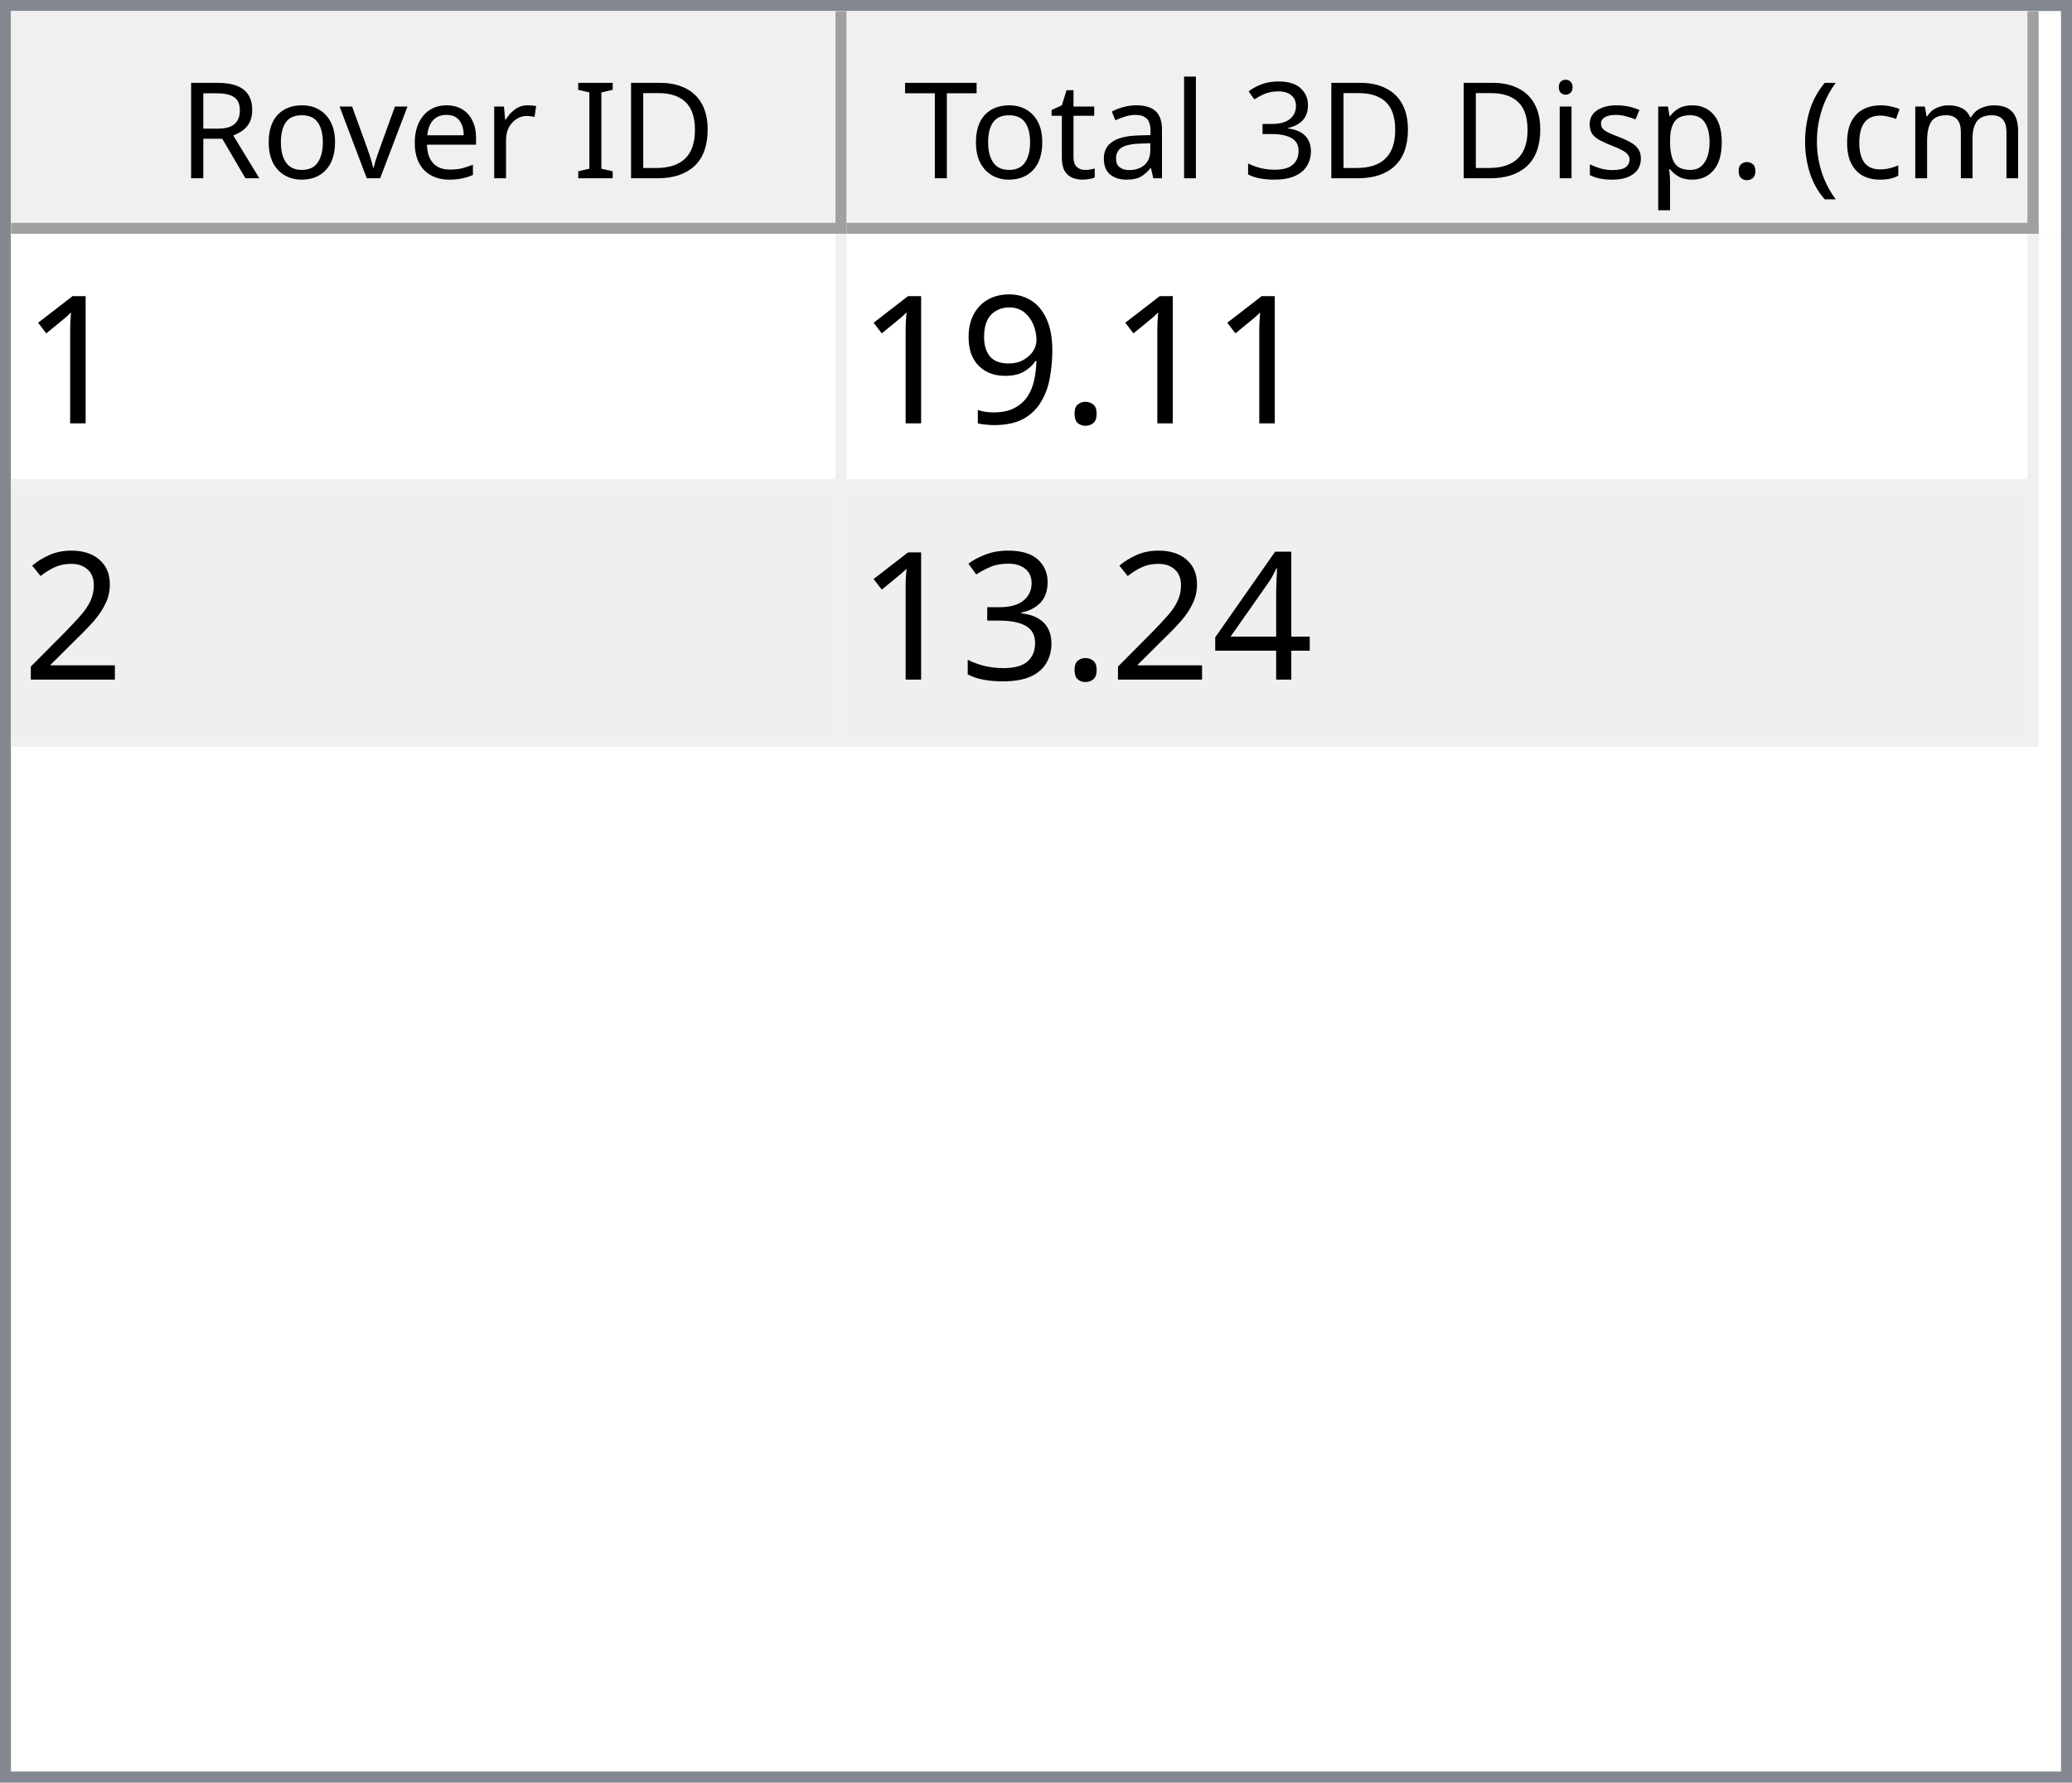
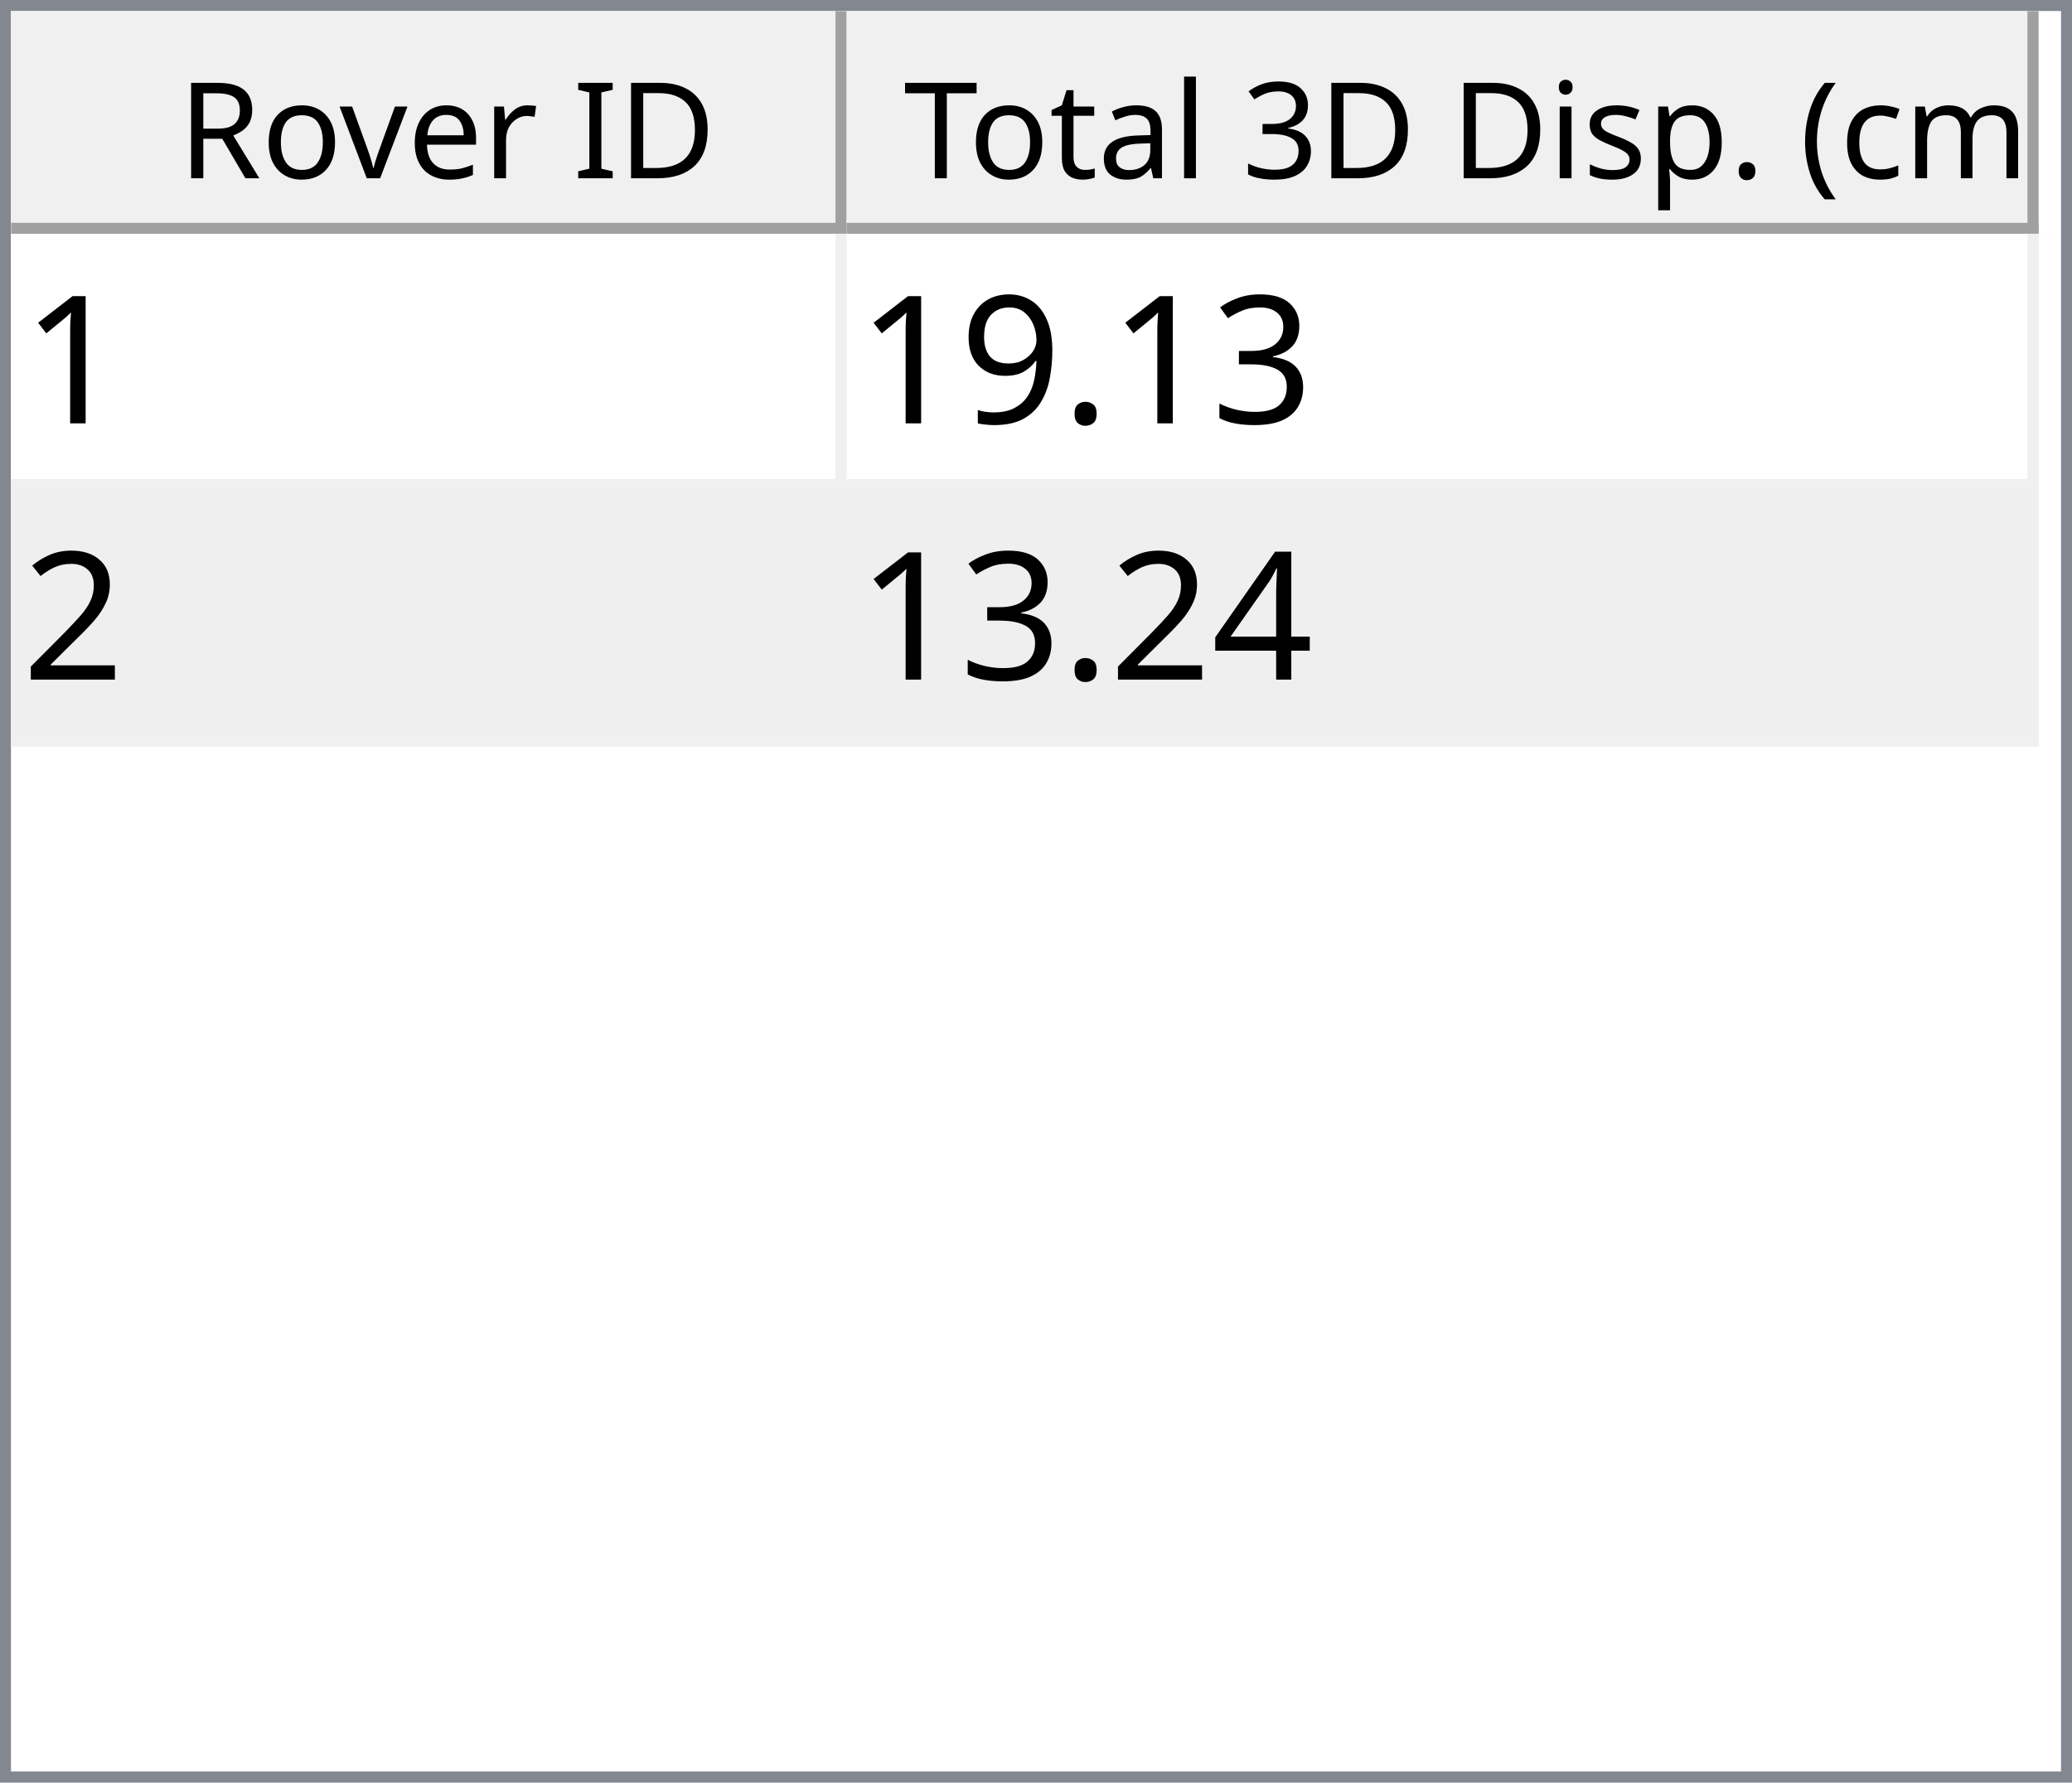
<svg xmlns="http://www.w3.org/2000/svg" style="fill-opacity:1; color-rendering:auto; color-interpolation:auto; text-rendering:auto; stroke:black; stroke-linecap:square; stroke-miterlimit:10; shape-rendering:auto; stroke-opacity:1; fill:black; stroke-dasharray:none; font-weight:normal; stroke-width:1; font-family:'Dialog'; font-style:normal; stroke-linejoin:miter; font-size:12px; stroke-dashoffset:0; image-rendering:auto;" width="186" height="160">
  <defs id="genericDefs" />
  <g>
    <defs id="defs1">
      <clipPath clipPathUnits="userSpaceOnUse" id="clipPath1">
        <path d="M0 0 L186 0 L186 160 L0 160 L0 0 Z" />
      </clipPath>
      <clipPath clipPathUnits="userSpaceOnUse" id="clipPath2">
        <path d="M0 0 L0 160 L186 160 L186 0 Z" />
      </clipPath>
      <clipPath clipPathUnits="userSpaceOnUse" id="clipPath3">
        <path d="M0 0 L0 20 L184 20 L184 0 Z" />
      </clipPath>
      <clipPath clipPathUnits="userSpaceOnUse" id="clipPath4">
        <path d="M0 0 L0 20 L75 20 L75 0 Z" />
      </clipPath>
      <clipPath clipPathUnits="userSpaceOnUse" id="clipPath5">
        <path d="M1 1 L1 19 L74 19 L74 1 Z" />
      </clipPath>
      <clipPath clipPathUnits="userSpaceOnUse" id="clipPath6">
        <path d="M0 0 L0 18 L73 18 L73 0 Z" />
      </clipPath>
      <clipPath clipPathUnits="userSpaceOnUse" id="clipPath7">
        <path d="M-0.5 -0.5 L-0.5 19.5 L74.5 19.5 L74.5 -0.5 Z" />
      </clipPath>
      <clipPath clipPathUnits="userSpaceOnUse" id="clipPath8">
        <path d="M0 0 L0 20 L107 20 L107 0 Z" />
      </clipPath>
      <clipPath clipPathUnits="userSpaceOnUse" id="clipPath9">
        <path d="M1 1 L1 19 L106 19 L106 1 Z" />
      </clipPath>
      <clipPath clipPathUnits="userSpaceOnUse" id="clipPath10">
        <path d="M0 0 L0 18 L105 18 L105 0 Z" />
      </clipPath>
      <clipPath clipPathUnits="userSpaceOnUse" id="clipPath11">
        <path d="M-0.5 -0.5 L-0.5 19.5 L106.5 19.5 L106.5 -0.5 Z" />
      </clipPath>
      <clipPath clipPathUnits="userSpaceOnUse" id="clipPath12">
        <path d="M0 0 L0 138 L184 138 L184 0 Z" />
      </clipPath>
      <clipPath clipPathUnits="userSpaceOnUse" id="clipPath13">
        <path d="M0 0 L0 46 L182 46 L182 0 Z" />
      </clipPath>
      <clipPath clipPathUnits="userSpaceOnUse" id="clipPath14">
        <path d="M-0.5 -0.5 L-0.5 45.5 L181.5 45.5 L181.5 -0.5 Z" />
      </clipPath>
      <clipPath clipPathUnits="userSpaceOnUse" id="clipPath15">
        <path d="M0 0 L0 22 L74 22 L74 0 Z" />
      </clipPath>
      <clipPath clipPathUnits="userSpaceOnUse" id="clipPath16">
        <path d="M0 0 L0 22 L106 22 L106 0 Z" />
      </clipPath>
      <font horiz-adv-x="64.551" id="font1">
        <font-face ascent="107.91" descent="25.098" units-per-em="100" style="font-style:normal; font-family:Segoe UI; font-weight:normal;" />
        <missing-glyph horiz-adv-x="64.551" d="M8.109 0 L8.109 68.266 L56.453 68.266 L56.453 0 L8.109 0 ZM15.328 7.234 L49.219 7.234 L49.219 61.031 L15.328 61.031 L15.328 7.234 Z" />
        <glyph unicode="D" horiz-adv-x="70.117" d="M9.188 0 L9.188 70.016 L28.516 70.016 Q65.531 70.016 65.531 35.891 Q65.531 19.672 55.25 9.836 Q44.969 0 27.734 0 L9.188 0 ZM17.391 62.594 L17.391 7.422 L27.828 7.422 Q41.609 7.422 49.273 14.797 Q56.938 22.172 56.938 35.688 Q56.938 62.594 28.328 62.594 L17.391 62.594 Z" />
        <glyph unicode="I" horiz-adv-x="26.611" d="M17.391 0 L9.188 0 L9.188 70.016 L17.391 70.016 L17.391 0 Z" />
        <glyph unicode=" " horiz-adv-x="27.393" d="" />
        <glyph unicode="r" horiz-adv-x="34.766" d="M34.188 41.891 Q32.078 43.5 28.125 43.5 Q23 43.5 19.555 38.672 Q16.109 33.844 16.109 25.484 L16.109 0 L8.109 0 L8.109 50 L16.109 50 L16.109 39.703 L16.312 39.703 Q18.016 44.969 21.531 47.922 Q25.047 50.875 29.391 50.875 Q32.516 50.875 34.188 50.203 L34.188 41.891 Z" />
        <glyph unicode="e" horiz-adv-x="52.295" d="M48.297 23 L12.984 23 Q13.188 14.656 17.484 10.109 Q21.781 5.562 29.297 5.562 Q37.75 5.562 44.828 11.141 L44.828 3.609 Q38.234 -1.172 27.391 -1.172 Q16.797 -1.172 10.742 5.641 Q4.688 12.453 4.688 24.812 Q4.688 36.469 11.305 43.82 Q17.922 51.172 27.734 51.172 Q37.547 51.172 42.922 44.828 Q48.297 38.484 48.297 27.203 L48.297 23 ZM40.094 29.781 Q40.047 36.719 36.75 40.578 Q33.453 44.438 27.594 44.438 Q21.922 44.438 17.969 40.383 Q14.016 36.328 13.094 29.781 L40.094 29.781 Z" />
        <glyph unicode="v" horiz-adv-x="47.9" d="M47.406 50 L27.484 0 L19.625 0 L0.688 50 L9.469 50 L22.172 13.672 Q23.578 9.672 23.922 6.688 L24.125 6.688 Q24.609 10.453 25.688 13.484 L38.969 50 L47.406 50 Z" />
        <glyph unicode="o" horiz-adv-x="58.594" d="M29 -1.172 Q17.922 -1.172 11.305 5.836 Q4.688 12.844 4.688 24.422 Q4.688 37.016 11.57 44.094 Q18.453 51.172 30.172 51.172 Q41.359 51.172 47.633 44.289 Q53.906 37.406 53.906 25.203 Q53.906 13.234 47.141 6.031 Q40.375 -1.172 29 -1.172 ZM29.594 44.438 Q21.875 44.438 17.383 39.188 Q12.891 33.938 12.891 24.703 Q12.891 15.828 17.43 10.695 Q21.969 5.562 29.594 5.562 Q37.359 5.562 41.531 10.594 Q45.703 15.625 45.703 24.906 Q45.703 34.281 41.531 39.359 Q37.359 44.438 29.594 44.438 Z" />
        <glyph unicode="R" horiz-adv-x="59.814" d="M59.375 0 L49.609 0 L37.891 19.625 Q36.281 22.359 34.766 24.289 Q33.25 26.219 31.664 27.438 Q30.078 28.656 28.25 29.219 Q26.422 29.781 24.125 29.781 L17.391 29.781 L17.391 0 L9.188 0 L9.188 70.016 L30.078 70.016 Q34.672 70.016 38.555 68.867 Q42.438 67.719 45.289 65.375 Q48.141 63.031 49.758 59.547 Q51.375 56.062 51.375 51.375 Q51.375 47.703 50.273 44.656 Q49.172 41.609 47.148 39.211 Q45.125 36.812 42.266 35.133 Q39.406 33.453 35.844 32.516 L35.844 32.328 Q37.594 31.547 38.891 30.547 Q40.188 29.547 41.359 28.18 Q42.531 26.812 43.68 25.078 Q44.828 23.344 46.234 21.047 L59.375 0 ZM17.391 62.594 L17.391 37.203 L28.516 37.203 Q31.594 37.203 34.203 38.133 Q36.812 39.062 38.719 40.797 Q40.625 42.531 41.703 45.047 Q42.781 47.562 42.781 50.688 Q42.781 56.297 39.141 59.445 Q35.5 62.594 28.609 62.594 L17.391 62.594 Z" />
        <glyph unicode=")" horiz-adv-x="30.176" d="M8.297 -15.922 L1.172 -15.922 Q16.406 2.344 16.406 26.812 Q16.406 51.469 1.078 70.016 L8.297 70.016 Q23.531 52.156 23.531 26.703 Q23.531 1.375 8.297 -15.922 Z" />
        <glyph unicode="m" horiz-adv-x="86.133" d="M79.109 0 L71.094 0 L71.094 28.719 Q71.094 37.016 68.531 40.727 Q65.969 44.438 59.906 44.438 Q54.781 44.438 51.195 39.75 Q47.609 35.062 47.609 28.516 L47.609 0 L39.594 0 L39.594 29.688 Q39.594 44.438 28.219 44.438 Q22.953 44.438 19.531 40.016 Q16.109 35.594 16.109 28.516 L16.109 0 L8.109 0 L8.109 50 L16.109 50 L16.109 42.094 L16.312 42.094 Q21.625 51.172 31.844 51.172 Q36.969 51.172 40.773 48.312 Q44.578 45.453 46 40.828 Q51.562 51.172 62.594 51.172 Q79.109 51.172 79.109 30.812 L79.109 0 Z" />
        <glyph unicode="c" horiz-adv-x="46.191" d="M42.188 2.297 Q36.422 -1.172 28.516 -1.172 Q17.828 -1.172 11.258 5.789 Q4.688 12.75 4.688 23.828 Q4.688 36.188 11.766 43.68 Q18.844 51.172 30.672 51.172 Q37.25 51.172 42.281 48.734 L42.281 40.531 Q36.719 44.438 30.375 44.438 Q22.703 44.438 17.797 38.945 Q12.891 33.453 12.891 24.516 Q12.891 15.719 17.508 10.641 Q22.125 5.562 29.891 5.562 Q36.422 5.562 42.188 9.906 L42.188 2.297 Z" />
        <glyph unicode="(" horiz-adv-x="30.176" d="M29.109 -15.922 L21.969 -15.922 Q6.844 1.375 6.844 26.703 Q6.844 52.156 21.969 70.016 L29.203 70.016 Q13.875 51.469 13.875 26.812 Q13.875 2.344 29.109 -15.922 Z" />
        <glyph unicode="." horiz-adv-x="21.68" d="M10.891 -1.078 Q8.641 -1.078 7.055 0.539 Q5.469 2.156 5.469 4.391 Q5.469 6.641 7.055 8.273 Q8.641 9.906 10.891 9.906 Q13.188 9.906 14.797 8.273 Q16.406 6.641 16.406 4.391 Q16.406 2.156 14.797 0.539 Q13.188 -1.078 10.891 -1.078 Z" />
        <glyph unicode="p" horiz-adv-x="58.789" d="M16.312 7.234 L16.109 7.234 L16.109 -23 L8.109 -23 L8.109 50 L16.109 50 L16.109 41.219 L16.312 41.219 Q22.219 51.172 33.594 51.172 Q43.266 51.172 48.688 44.461 Q54.109 37.75 54.109 26.469 Q54.109 13.922 48 6.375 Q41.891 -1.172 31.297 -1.172 Q21.578 -1.172 16.312 7.234 ZM16.109 27.391 L16.109 20.406 Q16.109 14.203 20.141 9.883 Q24.172 5.562 30.375 5.562 Q37.641 5.562 41.773 11.133 Q45.906 16.703 45.906 26.609 Q45.906 34.969 42.047 39.703 Q38.188 44.438 31.594 44.438 Q24.609 44.438 20.359 39.578 Q16.109 34.719 16.109 27.391 Z" />
        <glyph unicode="s" horiz-adv-x="42.432" d="M5.078 1.812 L5.078 10.406 Q11.625 5.562 19.484 5.562 Q30.031 5.562 30.031 12.594 Q30.031 14.594 29.125 15.992 Q28.219 17.391 26.68 18.461 Q25.141 19.531 23.07 20.383 Q21 21.234 18.609 22.172 Q15.281 23.484 12.766 24.828 Q10.25 26.172 8.57 27.859 Q6.891 29.547 6.031 31.695 Q5.172 33.844 5.172 36.719 Q5.172 40.234 6.789 42.945 Q8.406 45.656 11.086 47.484 Q13.766 49.312 17.211 50.242 Q20.656 51.172 24.312 51.172 Q30.812 51.172 35.938 48.922 L35.938 40.828 Q30.422 44.438 23.25 44.438 Q21 44.438 19.195 43.922 Q17.391 43.406 16.094 42.477 Q14.797 41.547 14.086 40.258 Q13.375 38.969 13.375 37.406 Q13.375 35.453 14.086 34.133 Q14.797 32.812 16.164 31.789 Q17.531 30.766 19.484 29.938 Q21.438 29.109 23.922 28.125 Q27.25 26.859 29.883 25.516 Q32.516 24.172 34.375 22.484 Q36.234 20.797 37.234 18.602 Q38.234 16.406 38.234 13.375 Q38.234 9.672 36.602 6.938 Q34.969 4.203 32.234 2.398 Q29.5 0.594 25.93 -0.289 Q22.359 -1.172 18.453 -1.172 Q10.75 -1.172 5.078 1.812 Z" />
        <glyph unicode="i" horiz-adv-x="24.219" d="M12.203 62.703 Q10.062 62.703 8.547 64.164 Q7.031 65.625 7.031 67.875 Q7.031 70.125 8.547 71.609 Q10.062 73.094 12.203 73.094 Q14.406 73.094 15.945 71.609 Q17.484 70.125 17.484 67.875 Q17.484 65.719 15.945 64.211 Q14.406 62.703 12.203 62.703 ZM16.109 0 L8.109 0 L8.109 50 L16.109 50 L16.109 0 Z" />
        <glyph unicode="3" horiz-adv-x="53.906" d="M46.531 19.828 Q46.531 15.094 44.75 11.211 Q42.969 7.328 39.719 4.57 Q36.469 1.812 31.93 0.297 Q27.391 -1.219 21.922 -1.219 Q11.922 -1.219 6 2.594 L6 11.188 Q13.094 5.609 22.219 5.609 Q25.875 5.609 28.828 6.539 Q31.781 7.469 33.906 9.227 Q36.031 10.984 37.18 13.477 Q38.328 15.969 38.328 19.094 Q38.328 32.812 18.797 32.812 L12.984 32.812 L12.984 39.594 L18.5 39.594 Q35.797 39.594 35.797 52.484 Q35.797 64.406 22.609 64.406 Q15.188 64.406 8.688 59.422 L8.688 67.188 Q15.375 71.188 24.609 71.188 Q29 71.188 32.57 69.969 Q36.141 68.75 38.68 66.555 Q41.219 64.359 42.609 61.281 Q44 58.203 44 54.5 Q44 40.672 30.031 36.719 L30.031 36.531 Q33.594 36.141 36.625 34.797 Q39.656 33.453 41.852 31.305 Q44.047 29.156 45.289 26.25 Q46.531 23.344 46.531 19.828 Z" />
        <glyph unicode="l" horiz-adv-x="24.219" d="M16.109 0 L8.109 0 L8.109 74.031 L16.109 74.031 L16.109 0 Z" />
        <glyph unicode="a" horiz-adv-x="50.879" d="M43.891 0 L35.891 0 L35.891 7.812 L35.688 7.812 Q30.469 -1.172 20.312 -1.172 Q12.844 -1.172 8.617 2.781 Q4.391 6.734 4.391 13.281 Q4.391 27.297 20.906 29.594 L35.891 31.688 Q35.891 44.438 25.594 44.438 Q16.547 44.438 9.281 38.281 L9.281 46.484 Q16.656 51.172 26.266 51.172 Q43.891 51.172 43.891 32.516 L43.891 0 ZM35.891 25.297 L23.828 23.641 Q18.266 22.859 15.43 20.875 Q12.594 18.891 12.594 13.875 Q12.594 10.203 15.211 7.883 Q17.828 5.562 22.172 5.562 Q28.125 5.562 32.008 9.742 Q35.891 13.922 35.891 20.312 L35.891 25.297 Z" />
        <glyph unicode="t" horiz-adv-x="33.887" d="M31.297 0.484 Q28.469 -1.078 23.828 -1.078 Q10.688 -1.078 10.688 13.578 L10.688 43.172 L2.094 43.172 L2.094 50 L10.688 50 L10.688 62.203 L18.703 64.797 L18.703 50 L31.297 50 L31.297 43.172 L18.703 43.172 L18.703 14.984 Q18.703 9.969 20.414 7.82 Q22.125 5.672 26.078 5.672 Q29.109 5.672 31.297 7.328 L31.297 0.484 Z" />
        <glyph unicode="T" horiz-adv-x="52.393" d="M50.594 62.594 L30.375 62.594 L30.375 0 L22.172 0 L22.172 62.594 L2 62.594 L2 70.016 L50.594 70.016 L50.594 62.594 Z" />
      </font>
      <font horiz-adv-x="75.0" id="font2">
        <font-face ascent="100.537" descent="21.973" units-per-em="100" style="font-style:normal; font-family:sans-serif; font-weight:normal;" />
        <missing-glyph horiz-adv-x="75.0" d="M12.5 0 L12.5 62.5 L62.5 62.5 L62.5 0 L12.5 0 ZM14.062 1.562 L60.938 1.562 L60.938 60.938 L14.062 60.938 L14.062 1.562 Z" />
        <glyph unicode="1" horiz-adv-x="55.615" d="M37.25 0 L28.469 0 L28.469 56 Q25.297 52.984 20.141 49.953 Q14.984 46.922 10.891 45.406 L10.891 53.906 Q18.266 57.375 23.781 62.305 Q29.297 67.234 31.594 71.875 L37.25 71.875 L37.25 0 Z" />
+         <glyph unicode="3" horiz-adv-x="55.615" d="M4.203 18.891 L12.984 20.062 Q14.5 12.594 18.141 9.297 Q21.781 6 27 6 Q33.203 6 37.477 10.297 Q41.75 14.594 41.75 20.953 Q41.75 27 37.797 30.93 Q33.844 34.859 27.734 34.859 Q25.25 34.859 21.531 33.891 L22.516 41.609 Q23.391 41.5 23.922 41.5 Q29.547 41.5 34.039 44.43 Q38.531 47.359 38.531 53.469 Q38.531 58.297 35.258 61.477 Q31.984 64.656 26.812 64.656 Q21.688 64.656 18.266 61.43 Q14.844 58.203 13.875 51.766 L5.078 53.328 Q6.688 62.156 12.398 67.016 Q18.109 71.875 26.609 71.875 Q32.469 71.875 37.398 69.359 Q42.328 66.844 44.945 62.5 Q47.562 58.156 47.562 53.266 Q47.562 48.641 45.07 44.828 Q42.578 41.016 37.703 38.766 Q44.047 37.312 47.562 32.695 Q51.078 28.078 51.078 21.141 Q51.078 11.766 44.242 5.25 Q37.406 -1.266 26.953 -1.266 Q17.531 -1.266 11.305 4.352 Q5.078 9.969 4.203 18.891 Z" />
        <glyph unicode="." horiz-adv-x="27.783" d="M9.078 0 L9.078 10.016 L19.094 10.016 L19.094 0 L9.078 0 Z" />
        <glyph unicode="9" horiz-adv-x="55.615" d="M5.469 16.547 L13.922 17.328 Q14.984 11.375 18.016 8.688 Q21.047 6 25.781 6 Q29.828 6 32.883 7.859 Q35.938 9.719 37.891 12.82 Q39.844 15.922 41.164 21.195 Q42.484 26.469 42.484 31.938 Q42.484 32.516 42.438 33.688 Q39.797 29.5 35.234 26.883 Q30.672 24.266 25.344 24.266 Q16.453 24.266 10.305 30.711 Q4.156 37.156 4.156 47.703 Q4.156 58.594 10.578 65.234 Q17 71.875 26.656 71.875 Q33.641 71.875 39.43 68.117 Q45.219 64.359 48.219 57.398 Q51.219 50.438 51.219 37.25 Q51.219 23.531 48.242 15.406 Q45.266 7.281 39.383 3.031 Q33.5 -1.219 25.594 -1.219 Q17.188 -1.219 11.867 3.445 Q6.547 8.109 5.469 16.547 ZM41.453 48.141 Q41.453 55.719 37.43 60.156 Q33.406 64.594 27.734 64.594 Q21.875 64.594 17.531 59.812 Q13.188 55.031 13.188 47.406 Q13.188 40.578 17.312 36.305 Q21.438 32.031 27.484 32.031 Q33.594 32.031 37.523 36.305 Q41.453 40.578 41.453 48.141 Z" />
        <glyph unicode="2" horiz-adv-x="55.615" d="M50.344 8.453 L50.344 0 L3.031 0 Q2.938 3.172 4.047 6.109 Q5.859 10.938 9.836 15.625 Q13.812 20.312 21.344 26.469 Q33.016 36.031 37.117 41.625 Q41.219 47.219 41.219 52.203 Q41.219 57.422 37.477 61.008 Q33.734 64.594 27.734 64.594 Q21.391 64.594 17.578 60.789 Q13.766 56.984 13.719 50.25 L4.688 51.172 Q5.609 61.281 11.664 66.578 Q17.719 71.875 27.938 71.875 Q38.234 71.875 44.242 66.164 Q50.25 60.453 50.25 52 Q50.25 47.703 48.492 43.555 Q46.734 39.406 42.656 34.812 Q38.578 30.219 29.109 22.219 Q21.188 15.578 18.945 13.211 Q16.703 10.844 15.234 8.453 L50.344 8.453 Z" />
        <glyph unicode="4" horiz-adv-x="55.615" d="M32.328 0 L32.328 17.141 L1.266 17.141 L1.266 25.203 L33.938 71.578 L41.109 71.578 L41.109 25.203 L50.781 25.203 L50.781 17.141 L41.109 17.141 L41.109 0 L32.328 0 ZM32.328 25.203 L32.328 57.469 L9.906 25.203 L32.328 25.203 Z" />
-         <glyph unicode="3" horiz-adv-x="55.615" d="M4.203 18.891 L12.984 20.062 Q14.5 12.594 18.141 9.297 Q21.781 6 27 6 Q33.203 6 37.477 10.297 Q41.75 14.594 41.75 20.953 Q41.75 27 37.797 30.93 Q33.844 34.859 27.734 34.859 Q25.25 34.859 21.531 33.891 L22.516 41.609 Q23.391 41.5 23.922 41.5 Q29.547 41.5 34.039 44.43 Q38.531 47.359 38.531 53.469 Q38.531 58.297 35.258 61.477 Q31.984 64.656 26.812 64.656 Q21.688 64.656 18.266 61.43 Q14.844 58.203 13.875 51.766 L5.078 53.328 Q6.688 62.156 12.398 67.016 Q18.109 71.875 26.609 71.875 Q32.469 71.875 37.398 69.359 Q42.328 66.844 44.945 62.5 Q47.562 58.156 47.562 53.266 Q47.562 48.641 45.07 44.828 Q42.578 41.016 37.703 38.766 Q44.047 37.312 47.562 32.695 Q51.078 28.078 51.078 21.141 Q51.078 11.766 44.242 5.25 Q37.406 -1.266 26.953 -1.266 Q17.531 -1.266 11.305 4.352 Q5.078 9.969 4.203 18.891 Z" />
      </font>
    </defs>
    <g style="fill:white; stroke:white;">
      <rect x="0" y="0" width="186" style="clip-path:url(#clipPath1); stroke:none;" height="160" />
    </g>
    <g style="fill:white; text-rendering:optimizeSpeed; color-rendering:optimizeSpeed; image-rendering:optimizeSpeed; shape-rendering:crispEdges; stroke:white; color-interpolation:sRGB;">
      <rect x="0" width="186" height="160" y="0" style="stroke:none;" />
      <path style="stroke:none;" d="M0 160 L186 160 L186 0 L0 0 Z" />
    </g>
    <g style="fill:rgb(240,240,240); font-family:'Segoe UI'; stroke:rgb(240,240,240);">
      <rect x="0" y="0" width="186" style="clip-path:url(#clipPath2); stroke:none;" height="160" />
    </g>
    <g style="fill:rgb(130,135,144); font-family:'Segoe UI'; stroke:rgb(130,135,144);">
      <path d="M0 0 L186 0 L186 160 L0 160 L0 0 ZM1 1 L185 1 L185 159 L1 159 L1 1 Z" style="fill-rule:evenodd; clip-path:url(#clipPath2); stroke:none;" />
    </g>
    <g style="fill:white; font-family:'Segoe UI'; stroke:white;" transform="translate(1,1)">
      <rect x="0" y="0" width="184" style="clip-path:url(#clipPath3); stroke:none;" height="20" />
    </g>
    <g style="fill:rgb(240,240,240); font-family:'Segoe UI'; stroke:rgb(240,240,240);" transform="translate(1,1)">
      <rect x="0" y="0" width="75" style="clip-path:url(#clipPath4); stroke:none;" height="20" />
    </g>
    <g style="font-family:'Segoe UI';" transform="translate(2,2)">
      <text x="14" xml:space="preserve" y="14" style="clip-path:url(#clipPath6); stroke:none;">Rover ID</text>
    </g>
    <g style="fill:rgb(160,160,160); font-family:'Segoe UI'; stroke:rgb(160,160,160); stroke-linejoin:bevel;" transform="translate(1.5,1.5)">
      <line x1="74" x2="74" y1="0" style="fill:none; clip-path:url(#clipPath7);" y2="19" />
    </g>
    <g style="fill:rgb(160,160,160); font-family:'Segoe UI'; stroke:rgb(160,160,160); stroke-linejoin:bevel;" transform="matrix(1,0,0,1,1,1) translate(0.5,0.5)">
      <line x1="0" x2="74" y1="19" style="fill:none; clip-path:url(#clipPath7);" y2="19" />
    </g>
    <g style="fill:rgb(240,240,240); font-family:'Segoe UI'; stroke:rgb(240,240,240);" transform="translate(76,1)">
      <rect x="0" y="0" width="107" style="clip-path:url(#clipPath8); stroke:none;" height="20" />
    </g>
    <g style="font-family:'Segoe UI';" transform="translate(77,2)">
      <text x="1" xml:space="preserve" y="14" style="clip-path:url(#clipPath10); stroke:none;"> Total 3D Disp. (cm)</text>
    </g>
    <g style="fill:rgb(160,160,160); font-family:'Segoe UI'; stroke:rgb(160,160,160); stroke-linejoin:bevel;" transform="translate(76.5,1.5)">
      <line x1="106" x2="106" y1="0" style="fill:none; clip-path:url(#clipPath11);" y2="19" />
    </g>
    <g style="fill:rgb(160,160,160); font-family:'Segoe UI'; stroke:rgb(160,160,160); stroke-linejoin:bevel;" transform="matrix(1,0,0,1,76,1) translate(0.5,0.5)">
      <line x1="0" x2="106" y1="19" style="fill:none; clip-path:url(#clipPath11);" y2="19" />
    </g>
    <g style="fill:white; font-family:'Segoe UI'; stroke:white;" transform="translate(1,21)">
      <rect x="0" y="0" width="184" style="clip-path:url(#clipPath12); stroke:none;" height="138" />
    </g>
    <g style="fill:rgb(240,240,240); font-size:16px; font-family:sans-serif; stroke:rgb(240,240,240);" transform="translate(1,21)">
      <rect x="0" y="0" width="182" style="clip-path:url(#clipPath13); stroke:none;" height="46" />
      <line transform="translate(0.5,0.5)" x1="0" x2="181" y1="22" style="clip-path:url(#clipPath14); fill:none; stroke-linejoin:bevel;" y2="22" />
    </g>
    <g transform="matrix(1,0,0,1,1,21) translate(0.5,0.5)" style="fill:rgb(240,240,240); font-size:16px; font-family:sans-serif; stroke:rgb(240,240,240); stroke-linejoin:bevel;">
      <line x1="0" x2="181" y1="45" style="fill:none; clip-path:url(#clipPath14);" y2="45" />
    </g>
    <g transform="matrix(1,0,0,1,1,21) translate(0.5,0.5)" style="fill:rgb(240,240,240); font-size:16px; font-family:sans-serif; stroke:rgb(240,240,240); stroke-linejoin:bevel;">
      <line x1="74" x2="74" y1="0" style="fill:none; clip-path:url(#clipPath14);" y2="45" />
    </g>
    <g transform="matrix(1,0,0,1,1,21) translate(0.5,0.5)" style="fill:rgb(240,240,240); font-size:16px; font-family:sans-serif; stroke:rgb(240,240,240); stroke-linejoin:bevel;">
      <line x1="181" x2="181" y1="0" style="fill:none; clip-path:url(#clipPath14);" y2="45" />
    </g>
    <g style="fill:white; font-size:16px; font-family:sans-serif; stroke:white;" transform="matrix(1,0,0,1,1,21)">
      <rect x="0" y="0" width="74" style="clip-path:url(#clipPath15); stroke:none;" height="22" />
      <text x="1" y="17" style="fill:black; clip-path:url(#clipPath15); stroke:none;" xml:space="preserve">1</text>
    </g>
    <g style="fill:white; font-size:16px; font-family:sans-serif; stroke:white;" transform="matrix(1,0,0,1,1,21) translate(75,0)">
      <rect x="0" y="0" width="106" style="clip-path:url(#clipPath16); stroke:none;" height="22" />
-       <text x="1" y="17" style="fill:black; clip-path:url(#clipPath16); stroke:none;" xml:space="preserve">19.11</text>
+       <text x="1" y="17" style="fill:black; clip-path:url(#clipPath16); stroke:none;" xml:space="preserve">19.13</text>
    </g>
    <g style="fill:rgb(239,239,239); font-size:16px; font-family:sans-serif; stroke:rgb(239,239,239);" transform="matrix(1,0,0,1,1,21) translate(0,23)">
      <rect x="0" y="0" width="74" style="clip-path:url(#clipPath15); stroke:none;" height="22" />
      <text x="1" y="17" style="fill:black; clip-path:url(#clipPath15); stroke:none;" xml:space="preserve">2</text>
    </g>
    <g style="fill:rgb(239,239,239); font-size:16px; font-family:sans-serif; stroke:rgb(239,239,239);" transform="matrix(1,0,0,1,1,21) translate(75,23)">
      <rect x="0" y="0" width="106" style="clip-path:url(#clipPath16); stroke:none;" height="22" />
      <text x="1" y="17" style="fill:black; clip-path:url(#clipPath16); stroke:none;" xml:space="preserve">13.24</text>
    </g>
  </g>
</svg>
